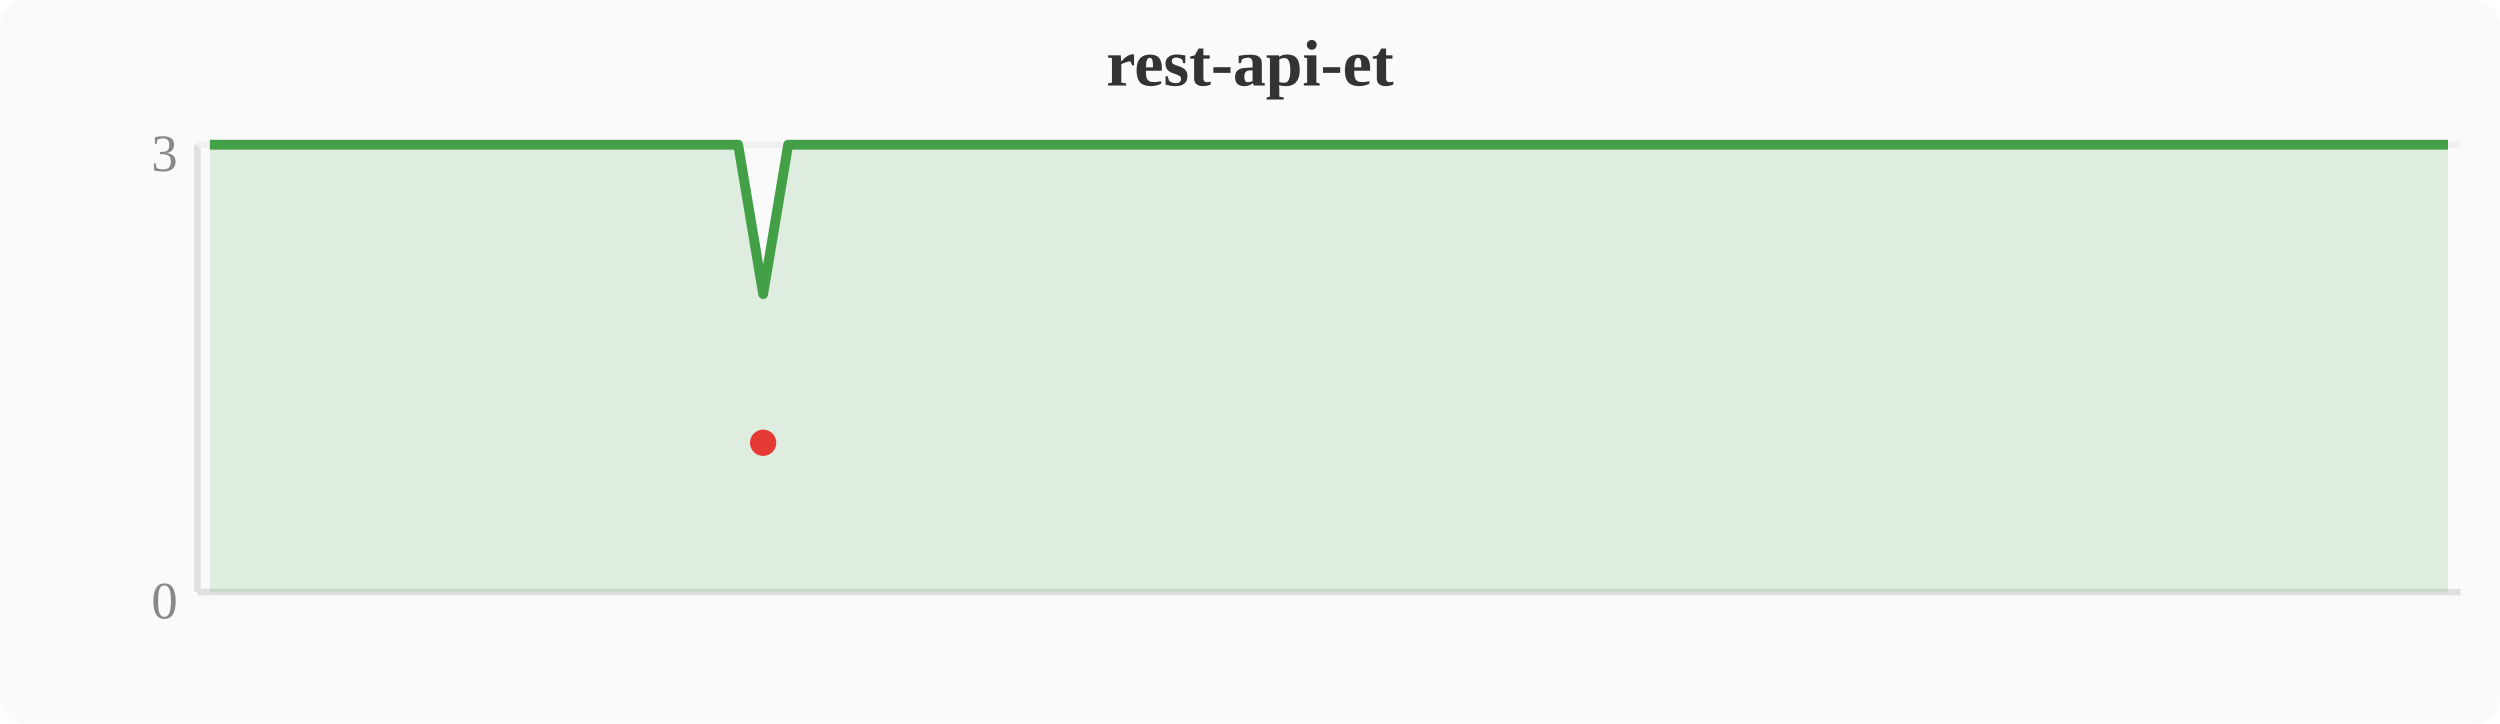
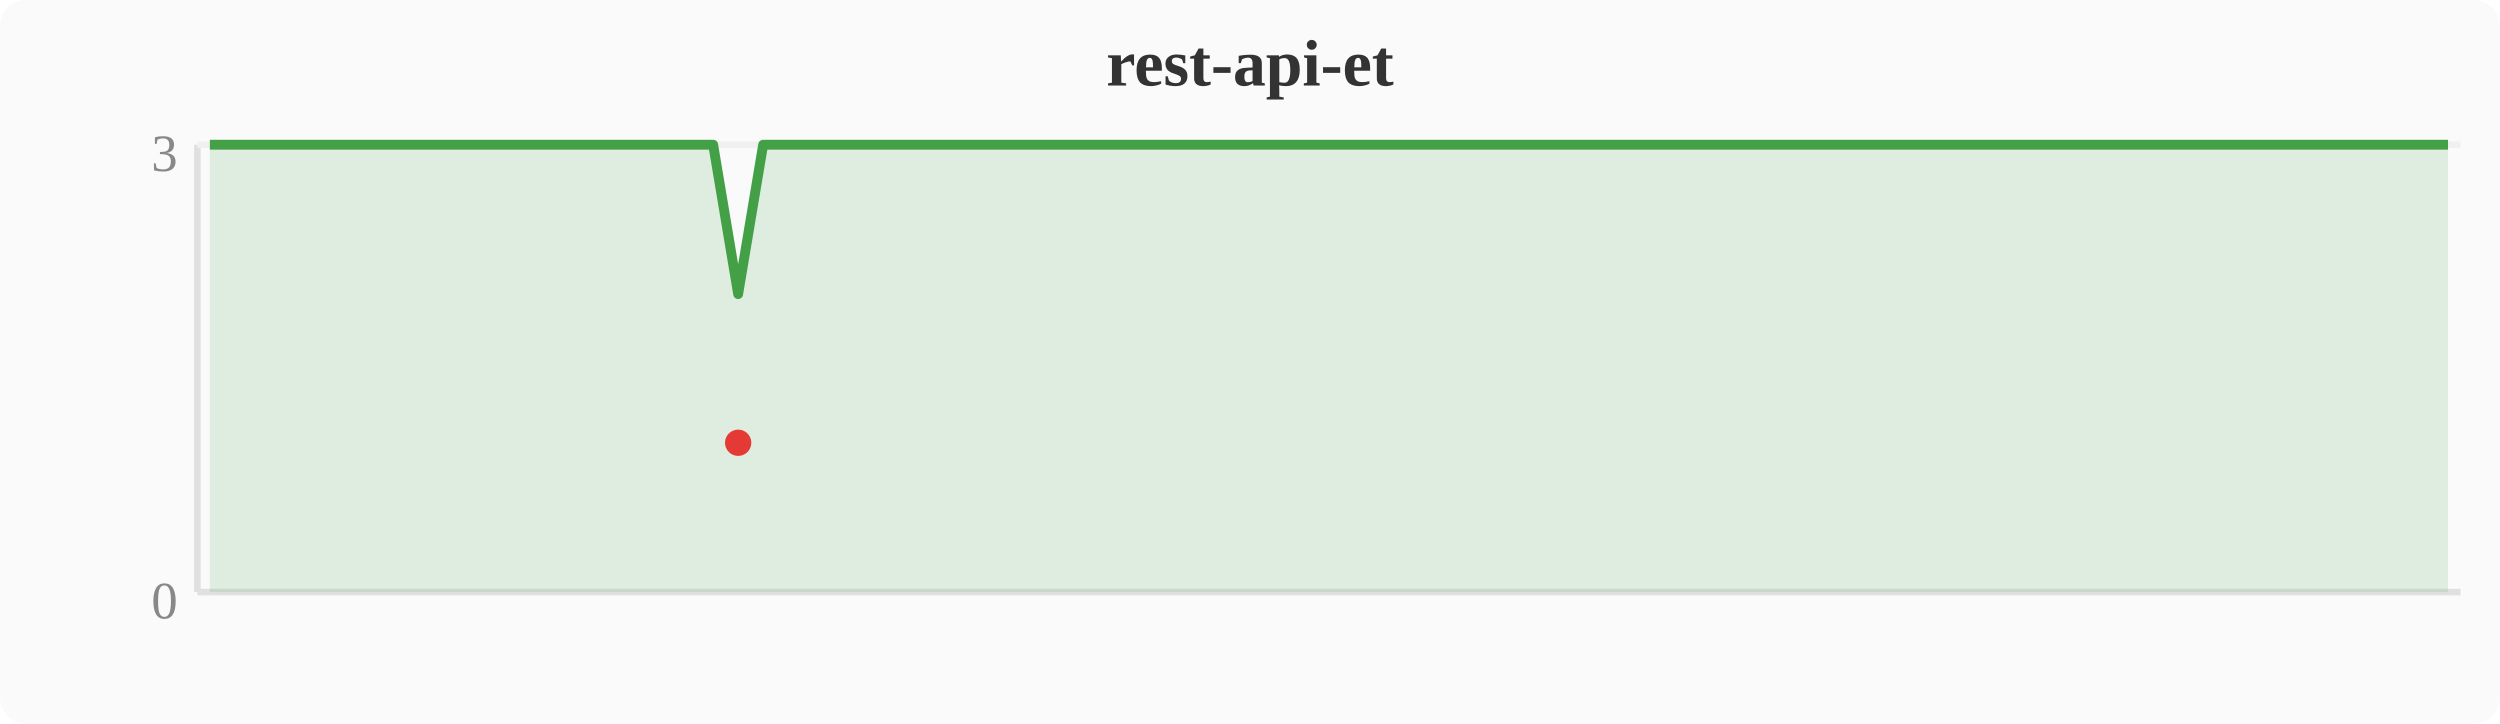
<svg xmlns="http://www.w3.org/2000/svg" width="380" height="110" viewBox="0 0 380 110">
  <rect width="380" height="110" fill="#fafafa" rx="4" />
  <text x="190" y="13" text-anchor="middle" font-size="10" font-weight="bold" fill="#333">rest-api-et</text>
  <line x1="30" y1="22" x2="30" y2="90" stroke="#e0e0e0" stroke-width="1" />
  <line x1="30" y1="90" x2="374" y2="90" stroke="#e0e0e0" stroke-width="1" />
  <line x1="30" y1="22" x2="374" y2="22" stroke="#f0f0f0" stroke-width="1" />
  <text x="27" y="94" text-anchor="end" font-size="8" fill="#888">0</text>
  <text x="27" y="26" text-anchor="end" font-size="8" fill="#888">3</text>
-   <polygon points="31.9,22.0 35.7,22.0 39.6,22.0 43.4,22.0 47.2,22.0 51.0,22.0 54.8,22.0 58.7,22.0 62.5,22.0 66.3,22.0 70.1,22.0 74.0,22.0 77.8,22.0 81.6,22.0 85.4,22.0 89.2,22.0 93.1,22.0 96.9,22.0 100.7,22.0 104.5,22.0 108.4,22.0 112.2,22.0 116.0,44.7 119.8,22.0 123.6,22.0 127.5,22.0 131.3,22.0 135.1,22.0 138.9,22.0 142.8,22.0 146.6,22.0 150.4,22.0 154.2,22.0 158.0,22.0 161.9,22.0 165.7,22.0 169.5,22.0 173.3,22.0 177.2,22.0 181.0,22.0 184.8,22.0 188.6,22.0 192.4,22.0 196.3,22.0 200.1,22.0 203.9,22.0 207.7,22.0 211.6,22.0 215.4,22.0 219.2,22.0 223.0,22.0 226.8,22.0 230.7,22.0 234.5,22.0 238.3,22.0 242.1,22.0 246.0,22.0 249.8,22.0 253.6,22.0 257.4,22.0 261.2,22.0 265.1,22.0 268.9,22.0 272.7,22.0 276.5,22.0 280.4,22.0 284.2,22.0 288.0,22.0 291.8,22.0 295.6,22.0 299.5,22.0 303.3,22.0 307.1,22.0 310.9,22.0 314.8,22.0 318.6,22.0 322.4,22.0 326.2,22.0 330.0,22.0 333.9,22.0 337.7,22.0 341.5,22.0 345.3,22.0 349.2,22.0 353.0,22.0 356.8,22.0 360.6,22.0 364.4,22.0 368.3,22.0 372.1,22.0 372.1,90 31.9,90" fill="#43a047" opacity="0.15" />
-   <polyline points="31.9,22.0 35.7,22.0 39.6,22.0 43.4,22.0 47.2,22.0 51.0,22.0 54.8,22.0 58.7,22.0 62.5,22.0 66.3,22.0 70.1,22.0 74.0,22.0 77.8,22.0 81.6,22.0 85.4,22.0 89.2,22.0 93.1,22.0 96.9,22.0 100.7,22.0 104.5,22.0 108.4,22.0 112.2,22.0 116.0,44.7 119.8,22.0 123.6,22.0 127.5,22.0 131.3,22.0 135.1,22.0 138.9,22.0 142.8,22.0 146.6,22.0 150.4,22.0 154.2,22.0 158.0,22.0 161.9,22.0 165.7,22.0 169.5,22.0 173.3,22.0 177.2,22.0 181.0,22.0 184.8,22.0 188.6,22.0 192.4,22.0 196.3,22.0 200.1,22.0 203.9,22.0 207.7,22.0 211.6,22.0 215.4,22.0 219.2,22.0 223.0,22.0 226.8,22.0 230.7,22.0 234.5,22.0 238.3,22.0 242.1,22.0 246.0,22.0 249.8,22.0 253.6,22.0 257.4,22.0 261.2,22.0 265.1,22.0 268.9,22.0 272.7,22.0 276.5,22.0 280.4,22.0 284.2,22.0 288.0,22.0 291.8,22.0 295.6,22.0 299.5,22.0 303.3,22.0 307.1,22.0 310.9,22.0 314.8,22.0 318.6,22.0 322.4,22.0 326.2,22.0 330.0,22.0 333.9,22.0 337.7,22.0 341.5,22.0 345.3,22.0 349.2,22.0 353.0,22.0 356.8,22.0 360.6,22.0 364.4,22.0 368.3,22.0 372.1,22.0" fill="none" stroke="#43a047" stroke-width="1.5" stroke-linejoin="round" />
-   <circle cx="116.0" cy="67.3" r="2" fill="#e53935" />
+   <polygon points="31.9,22.0 35.7,22.0 39.6,22.0 43.4,22.0 47.2,22.0 51.0,22.0 54.8,22.0 58.7,22.0 62.5,22.0 66.3,22.0 70.1,22.0 74.0,22.0 77.8,22.0 81.6,22.0 85.4,22.0 89.2,22.0 93.1,22.0 96.9,22.0 100.7,22.0 104.5,22.0 108.4,22.0 112.2,44.7 116.0,22.0 119.8,22.0 123.6,22.0 127.5,22.0 131.3,22.0 135.1,22.0 138.9,22.0 142.8,22.0 146.6,22.0 150.4,22.0 154.2,22.0 158.0,22.0 161.9,22.0 165.7,22.0 169.5,22.0 173.3,22.0 177.2,22.0 181.0,22.0 184.8,22.0 188.6,22.0 192.4,22.0 196.3,22.0 200.1,22.0 203.9,22.0 207.7,22.0 211.6,22.0 215.4,22.0 219.2,22.0 223.0,22.0 226.8,22.0 230.7,22.0 234.5,22.0 238.3,22.0 242.1,22.0 246.0,22.0 249.8,22.0 253.6,22.0 257.4,22.0 261.2,22.0 265.1,22.0 268.9,22.0 272.7,22.0 276.5,22.0 280.4,22.0 284.2,22.0 288.0,22.0 291.8,22.0 295.6,22.0 299.5,22.0 303.3,22.0 307.1,22.0 310.9,22.0 314.8,22.0 318.6,22.0 322.4,22.0 326.2,22.0 330.0,22.0 333.9,22.0 337.7,22.0 341.5,22.0 345.3,22.0 349.2,22.0 353.0,22.0 356.8,22.0 360.6,22.0 364.4,22.0 368.3,22.0 372.1,22.0 372.1,90 31.9,90" fill="#43a047" opacity="0.15" />
+   <polyline points="31.9,22.0 35.7,22.0 39.6,22.0 43.4,22.0 47.2,22.0 51.0,22.0 54.8,22.0 58.7,22.0 62.5,22.0 66.3,22.0 70.1,22.0 74.0,22.0 77.8,22.0 81.6,22.0 85.4,22.0 89.2,22.0 93.1,22.0 96.9,22.0 100.7,22.0 104.5,22.0 108.4,22.0 112.2,44.7 116.0,22.0 119.8,22.0 123.6,22.0 127.5,22.0 131.3,22.0 135.1,22.0 138.9,22.0 142.8,22.0 146.6,22.0 150.4,22.0 154.2,22.0 158.0,22.0 161.9,22.0 165.7,22.0 169.5,22.0 173.3,22.0 177.2,22.0 181.0,22.0 184.8,22.0 188.6,22.0 192.4,22.0 196.3,22.0 200.1,22.0 203.9,22.0 207.7,22.0 211.6,22.0 215.4,22.0 219.2,22.0 223.0,22.0 226.8,22.0 230.7,22.0 234.5,22.0 238.3,22.0 242.1,22.0 246.0,22.0 249.8,22.0 253.6,22.0 257.4,22.0 261.2,22.0 265.1,22.0 268.9,22.0 272.7,22.0 276.5,22.0 280.4,22.0 284.2,22.0 288.0,22.0 291.8,22.0 295.6,22.0 299.5,22.0 303.3,22.0 307.1,22.0 310.9,22.0 314.8,22.0 318.6,22.0 322.4,22.0 326.2,22.0 330.0,22.0 333.9,22.0 337.7,22.0 341.5,22.0 345.3,22.0 349.2,22.0 353.0,22.0 356.8,22.0 360.6,22.0 364.4,22.0 368.3,22.0 372.1,22.0" fill="none" stroke="#43a047" stroke-width="1.5" stroke-linejoin="round" />
+   <circle cx="112.2" cy="67.3" r="2" fill="#e53935" />
</svg>
